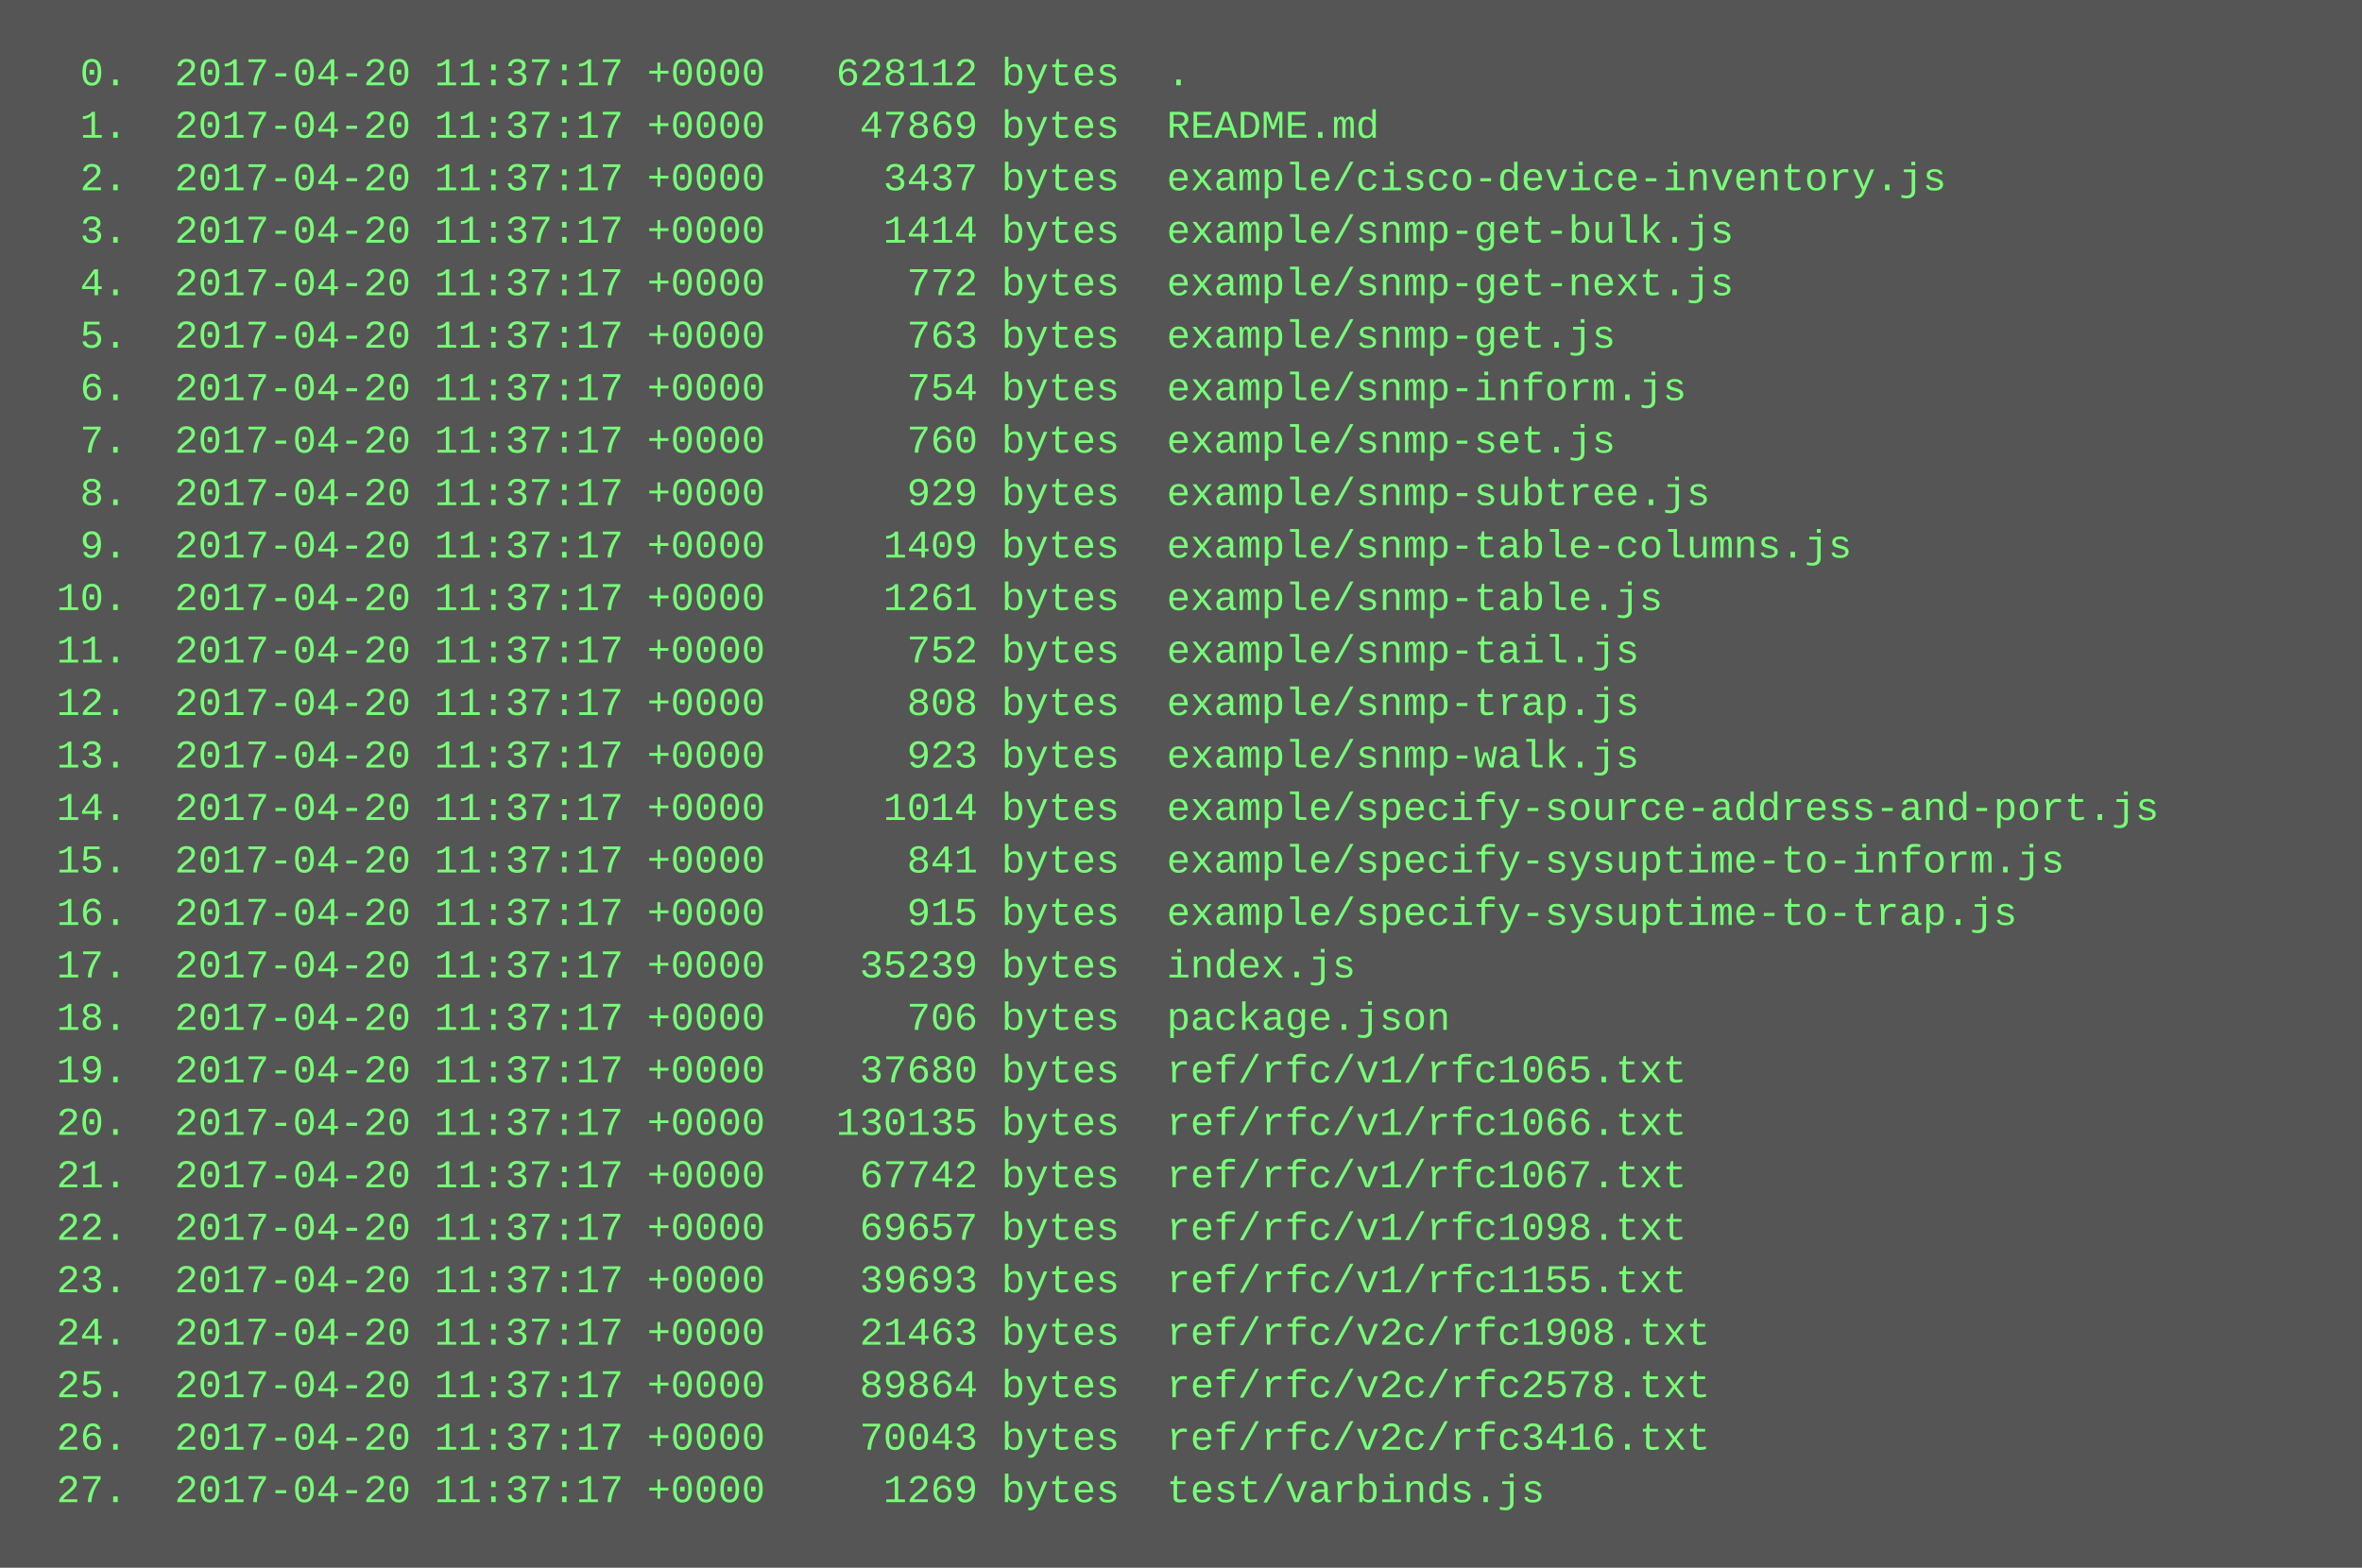
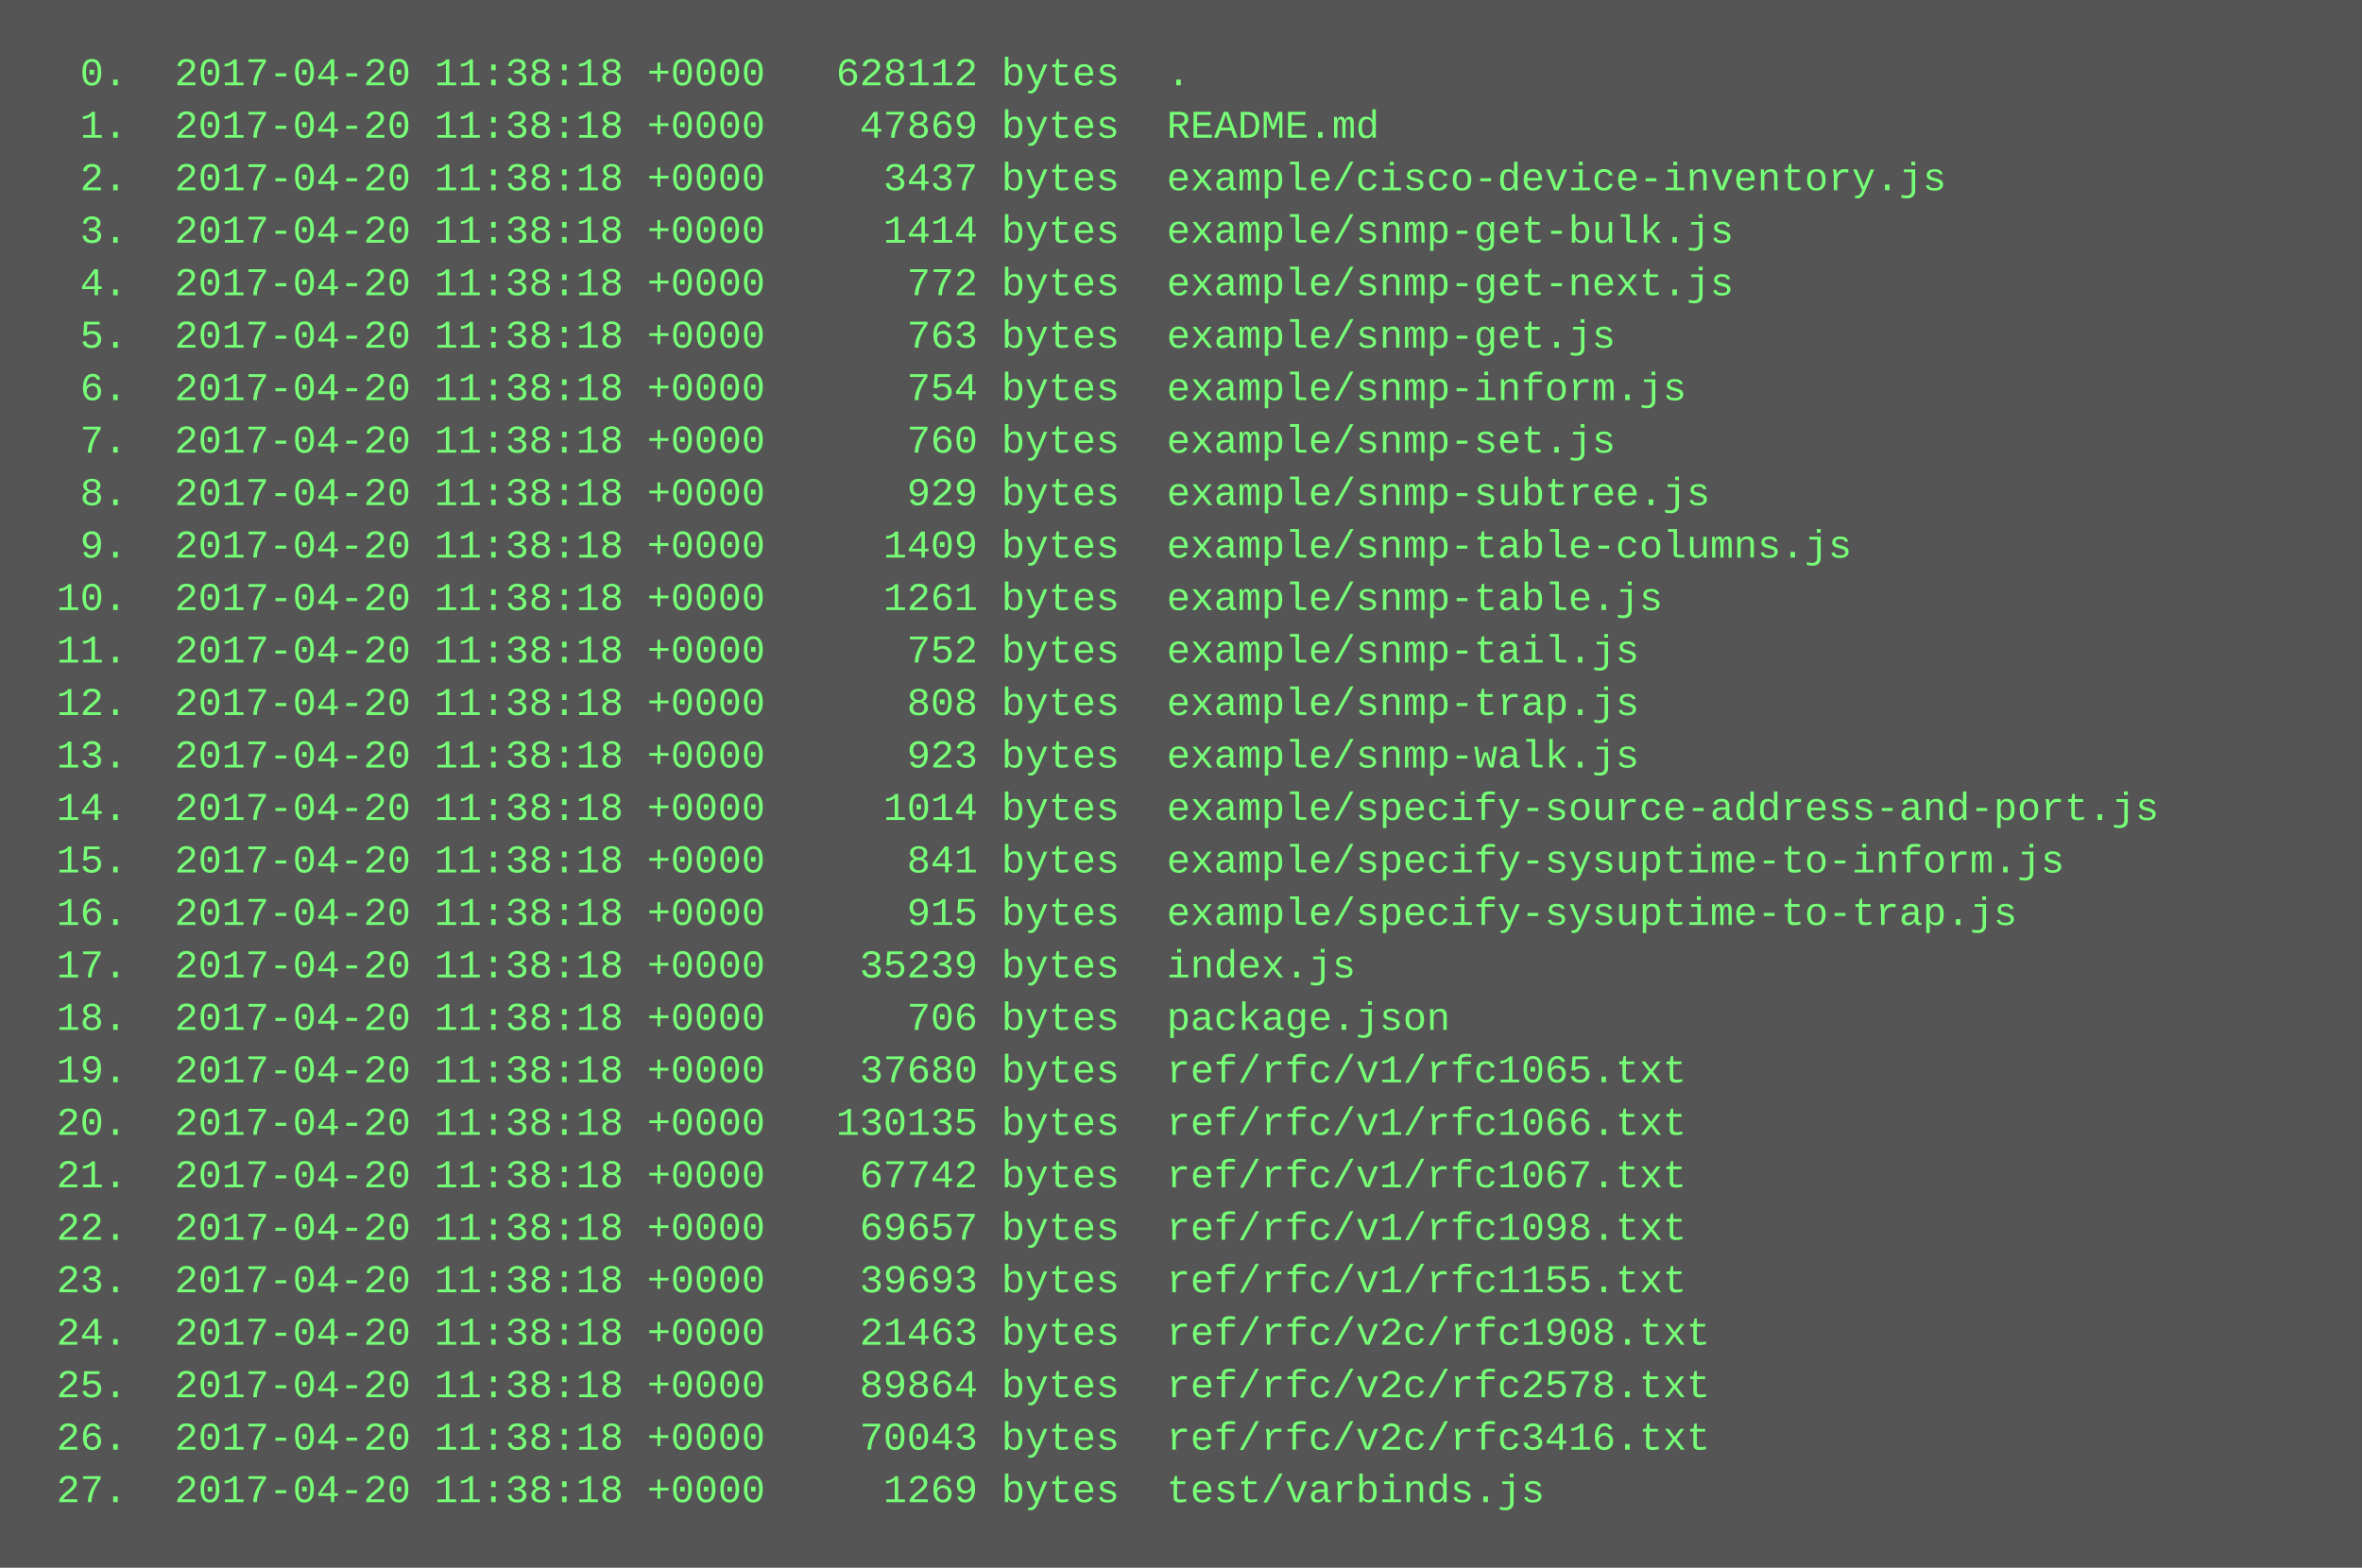
<svg xmlns="http://www.w3.org/2000/svg" height="478" width="720">
  <rect height="478" fill="#555" width="720" />
  <text fill="#7f7" font-family="Courier New" font-size="12" xml:space="preserve">
-     <tspan x="10" y="26">  0.  2017-04-20 11:37:17 +0000   628112 bytes  .</tspan>
-     <tspan x="10" y="42">  1.  2017-04-20 11:37:17 +0000    47869 bytes  README.md</tspan>
-     <tspan x="10" y="58">  2.  2017-04-20 11:37:17 +0000     3437 bytes  example/cisco-device-inventory.js</tspan>
-     <tspan x="10" y="74">  3.  2017-04-20 11:37:17 +0000     1414 bytes  example/snmp-get-bulk.js</tspan>
-     <tspan x="10" y="90">  4.  2017-04-20 11:37:17 +0000      772 bytes  example/snmp-get-next.js</tspan>
-     <tspan x="10" y="106">  5.  2017-04-20 11:37:17 +0000      763 bytes  example/snmp-get.js</tspan>
-     <tspan x="10" y="122">  6.  2017-04-20 11:37:17 +0000      754 bytes  example/snmp-inform.js</tspan>
-     <tspan x="10" y="138">  7.  2017-04-20 11:37:17 +0000      760 bytes  example/snmp-set.js</tspan>
-     <tspan x="10" y="154">  8.  2017-04-20 11:37:17 +0000      929 bytes  example/snmp-subtree.js</tspan>
-     <tspan x="10" y="170">  9.  2017-04-20 11:37:17 +0000     1409 bytes  example/snmp-table-columns.js</tspan>
-     <tspan x="10" y="186"> 10.  2017-04-20 11:37:17 +0000     1261 bytes  example/snmp-table.js</tspan>
-     <tspan x="10" y="202"> 11.  2017-04-20 11:37:17 +0000      752 bytes  example/snmp-tail.js</tspan>
-     <tspan x="10" y="218"> 12.  2017-04-20 11:37:17 +0000      808 bytes  example/snmp-trap.js</tspan>
-     <tspan x="10" y="234"> 13.  2017-04-20 11:37:17 +0000      923 bytes  example/snmp-walk.js</tspan>
-     <tspan x="10" y="250"> 14.  2017-04-20 11:37:17 +0000     1014 bytes  example/specify-source-address-and-port.js</tspan>
-     <tspan x="10" y="266"> 15.  2017-04-20 11:37:17 +0000      841 bytes  example/specify-sysuptime-to-inform.js</tspan>
-     <tspan x="10" y="282"> 16.  2017-04-20 11:37:17 +0000      915 bytes  example/specify-sysuptime-to-trap.js</tspan>
-     <tspan x="10" y="298"> 17.  2017-04-20 11:37:17 +0000    35239 bytes  index.js</tspan>
-     <tspan x="10" y="314"> 18.  2017-04-20 11:37:17 +0000      706 bytes  package.json</tspan>
-     <tspan x="10" y="330"> 19.  2017-04-20 11:37:17 +0000    37680 bytes  ref/rfc/v1/rfc1065.txt</tspan>
-     <tspan x="10" y="346"> 20.  2017-04-20 11:37:17 +0000   130135 bytes  ref/rfc/v1/rfc1066.txt</tspan>
-     <tspan x="10" y="362"> 21.  2017-04-20 11:37:17 +0000    67742 bytes  ref/rfc/v1/rfc1067.txt</tspan>
-     <tspan x="10" y="378"> 22.  2017-04-20 11:37:17 +0000    69657 bytes  ref/rfc/v1/rfc1098.txt</tspan>
-     <tspan x="10" y="394"> 23.  2017-04-20 11:37:17 +0000    39693 bytes  ref/rfc/v1/rfc1155.txt</tspan>
-     <tspan x="10" y="410"> 24.  2017-04-20 11:37:17 +0000    21463 bytes  ref/rfc/v2c/rfc1908.txt</tspan>
-     <tspan x="10" y="426"> 25.  2017-04-20 11:37:17 +0000    89864 bytes  ref/rfc/v2c/rfc2578.txt</tspan>
-     <tspan x="10" y="442"> 26.  2017-04-20 11:37:17 +0000    70043 bytes  ref/rfc/v2c/rfc3416.txt</tspan>
-     <tspan x="10" y="458"> 27.  2017-04-20 11:37:17 +0000     1269 bytes  test/varbinds.js</tspan>
+     <tspan x="10" y="26">  0.  2017-04-20 11:38:18 +0000   628112 bytes  .</tspan>
+     <tspan x="10" y="42">  1.  2017-04-20 11:38:18 +0000    47869 bytes  README.md</tspan>
+     <tspan x="10" y="58">  2.  2017-04-20 11:38:18 +0000     3437 bytes  example/cisco-device-inventory.js</tspan>
+     <tspan x="10" y="74">  3.  2017-04-20 11:38:18 +0000     1414 bytes  example/snmp-get-bulk.js</tspan>
+     <tspan x="10" y="90">  4.  2017-04-20 11:38:18 +0000      772 bytes  example/snmp-get-next.js</tspan>
+     <tspan x="10" y="106">  5.  2017-04-20 11:38:18 +0000      763 bytes  example/snmp-get.js</tspan>
+     <tspan x="10" y="122">  6.  2017-04-20 11:38:18 +0000      754 bytes  example/snmp-inform.js</tspan>
+     <tspan x="10" y="138">  7.  2017-04-20 11:38:18 +0000      760 bytes  example/snmp-set.js</tspan>
+     <tspan x="10" y="154">  8.  2017-04-20 11:38:18 +0000      929 bytes  example/snmp-subtree.js</tspan>
+     <tspan x="10" y="170">  9.  2017-04-20 11:38:18 +0000     1409 bytes  example/snmp-table-columns.js</tspan>
+     <tspan x="10" y="186"> 10.  2017-04-20 11:38:18 +0000     1261 bytes  example/snmp-table.js</tspan>
+     <tspan x="10" y="202"> 11.  2017-04-20 11:38:18 +0000      752 bytes  example/snmp-tail.js</tspan>
+     <tspan x="10" y="218"> 12.  2017-04-20 11:38:18 +0000      808 bytes  example/snmp-trap.js</tspan>
+     <tspan x="10" y="234"> 13.  2017-04-20 11:38:18 +0000      923 bytes  example/snmp-walk.js</tspan>
+     <tspan x="10" y="250"> 14.  2017-04-20 11:38:18 +0000     1014 bytes  example/specify-source-address-and-port.js</tspan>
+     <tspan x="10" y="266"> 15.  2017-04-20 11:38:18 +0000      841 bytes  example/specify-sysuptime-to-inform.js</tspan>
+     <tspan x="10" y="282"> 16.  2017-04-20 11:38:18 +0000      915 bytes  example/specify-sysuptime-to-trap.js</tspan>
+     <tspan x="10" y="298"> 17.  2017-04-20 11:38:18 +0000    35239 bytes  index.js</tspan>
+     <tspan x="10" y="314"> 18.  2017-04-20 11:38:18 +0000      706 bytes  package.json</tspan>
+     <tspan x="10" y="330"> 19.  2017-04-20 11:38:18 +0000    37680 bytes  ref/rfc/v1/rfc1065.txt</tspan>
+     <tspan x="10" y="346"> 20.  2017-04-20 11:38:18 +0000   130135 bytes  ref/rfc/v1/rfc1066.txt</tspan>
+     <tspan x="10" y="362"> 21.  2017-04-20 11:38:18 +0000    67742 bytes  ref/rfc/v1/rfc1067.txt</tspan>
+     <tspan x="10" y="378"> 22.  2017-04-20 11:38:18 +0000    69657 bytes  ref/rfc/v1/rfc1098.txt</tspan>
+     <tspan x="10" y="394"> 23.  2017-04-20 11:38:18 +0000    39693 bytes  ref/rfc/v1/rfc1155.txt</tspan>
+     <tspan x="10" y="410"> 24.  2017-04-20 11:38:18 +0000    21463 bytes  ref/rfc/v2c/rfc1908.txt</tspan>
+     <tspan x="10" y="426"> 25.  2017-04-20 11:38:18 +0000    89864 bytes  ref/rfc/v2c/rfc2578.txt</tspan>
+     <tspan x="10" y="442"> 26.  2017-04-20 11:38:18 +0000    70043 bytes  ref/rfc/v2c/rfc3416.txt</tspan>
+     <tspan x="10" y="458"> 27.  2017-04-20 11:38:18 +0000     1269 bytes  test/varbinds.js</tspan>
  </text>
</svg>
